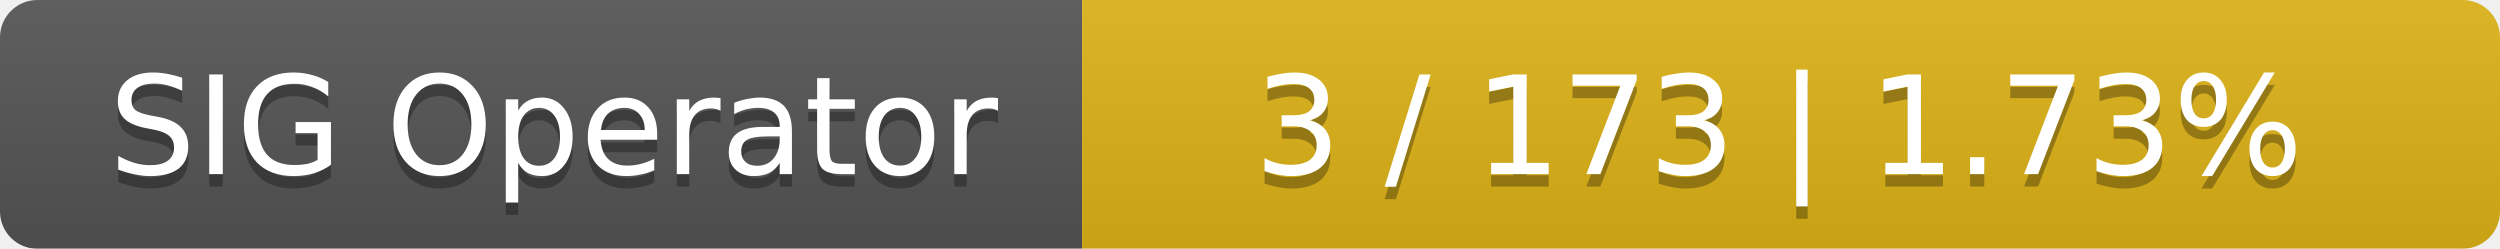
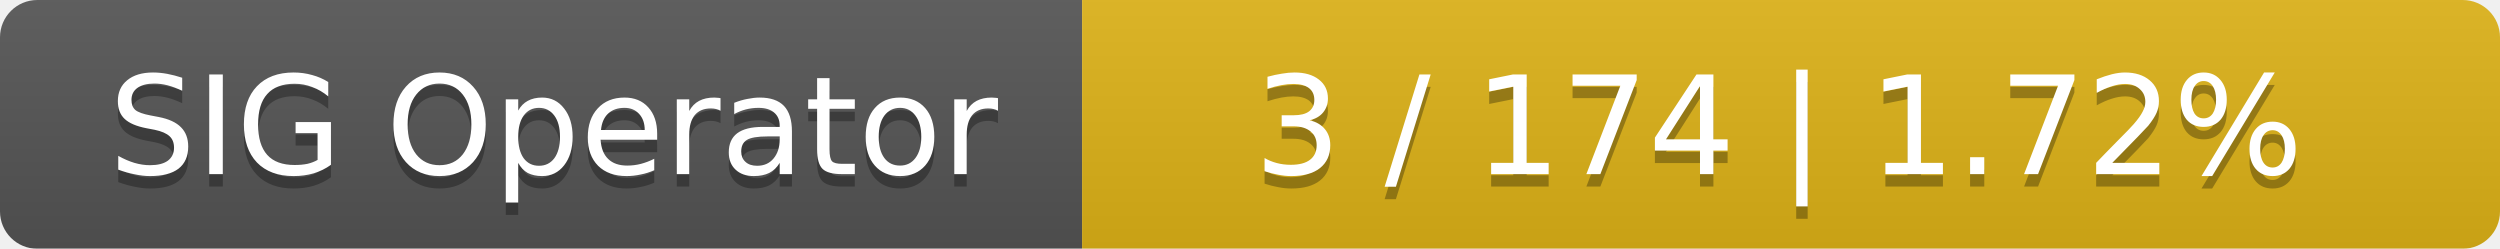
<svg xmlns="http://www.w3.org/2000/svg" width="201" height="20">
  <linearGradient id="smooth" x2="0" y2="100%">
    <stop offset="0" stop-color="#bbb" stop-opacity=".1" />
    <stop offset="1" stop-opacity=".1" />
  </linearGradient>
  <mask id="round">
    <rect width="201" height="20" rx="3" fill="#fff" />
  </mask>
  <g mask="url(#round)">
    <rect width="87" height="20" fill="#555" />
    <rect x="87" width="114" height="20" fill="#dfb317" />
    <rect width="201" height="20" fill="url(#smooth)" />
  </g>
  <g fill="#fff" text-anchor="middle" font-family="DejaVu Sans,Verdana,Geneva,sans-serif" font-size="11">
    <text x="44.5" y="15" fill="#010101" fill-opacity=".3">SIG Operator</text>
    <text x="44.5" y="14">SIG Operator</text>
-     <text x="143" y="15" fill="#010101" fill-opacity=".3">3 / 173    |    1.73%</text>
-     <text x="143" y="14">3 / 173    |    1.73%</text>
+     <text x="143" y="15" fill="#010101" fill-opacity=".3">3 / 174    |    1.72%</text>
+     <text x="143" y="14">3 / 174    |    1.72%</text>
  </g>
</svg>
